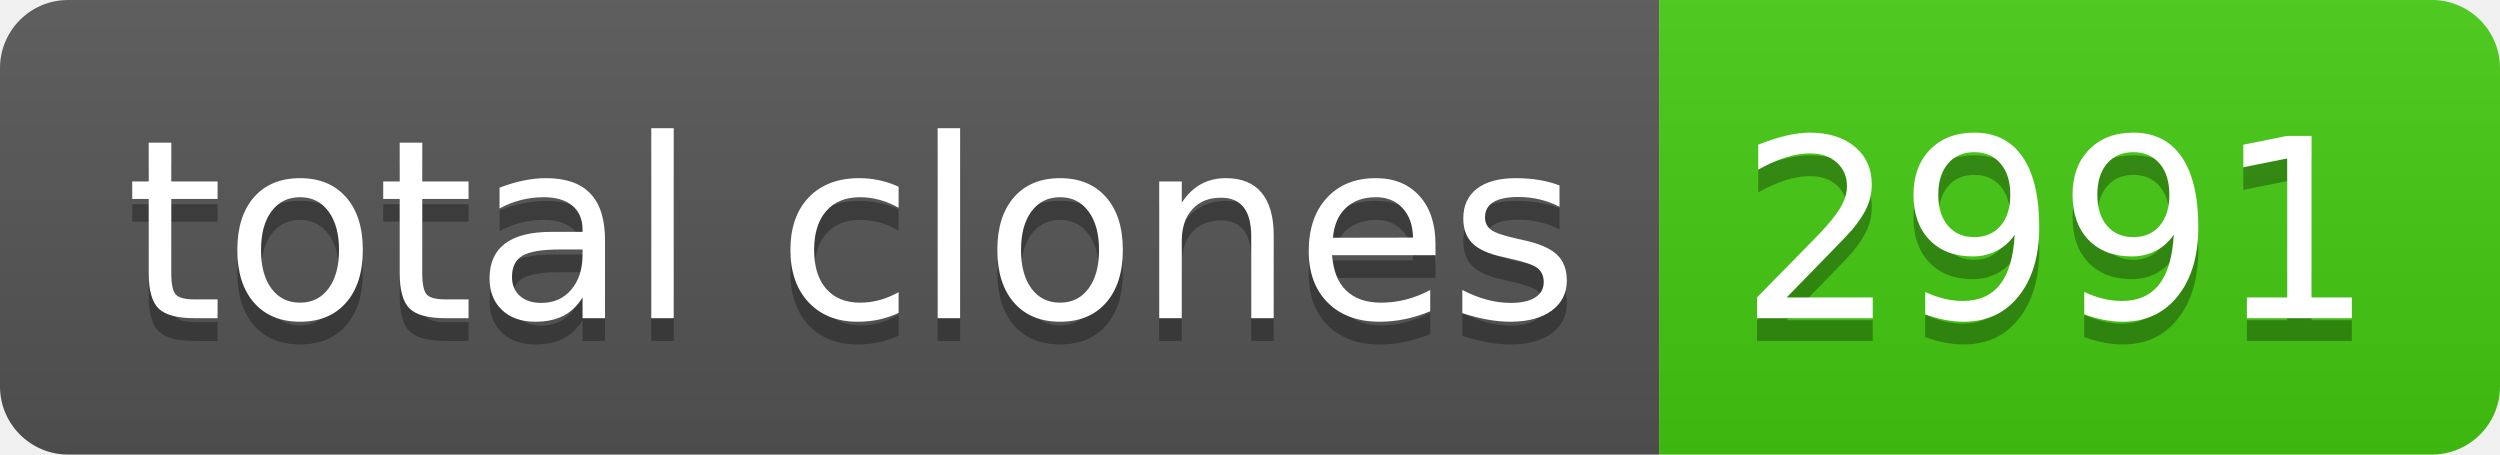
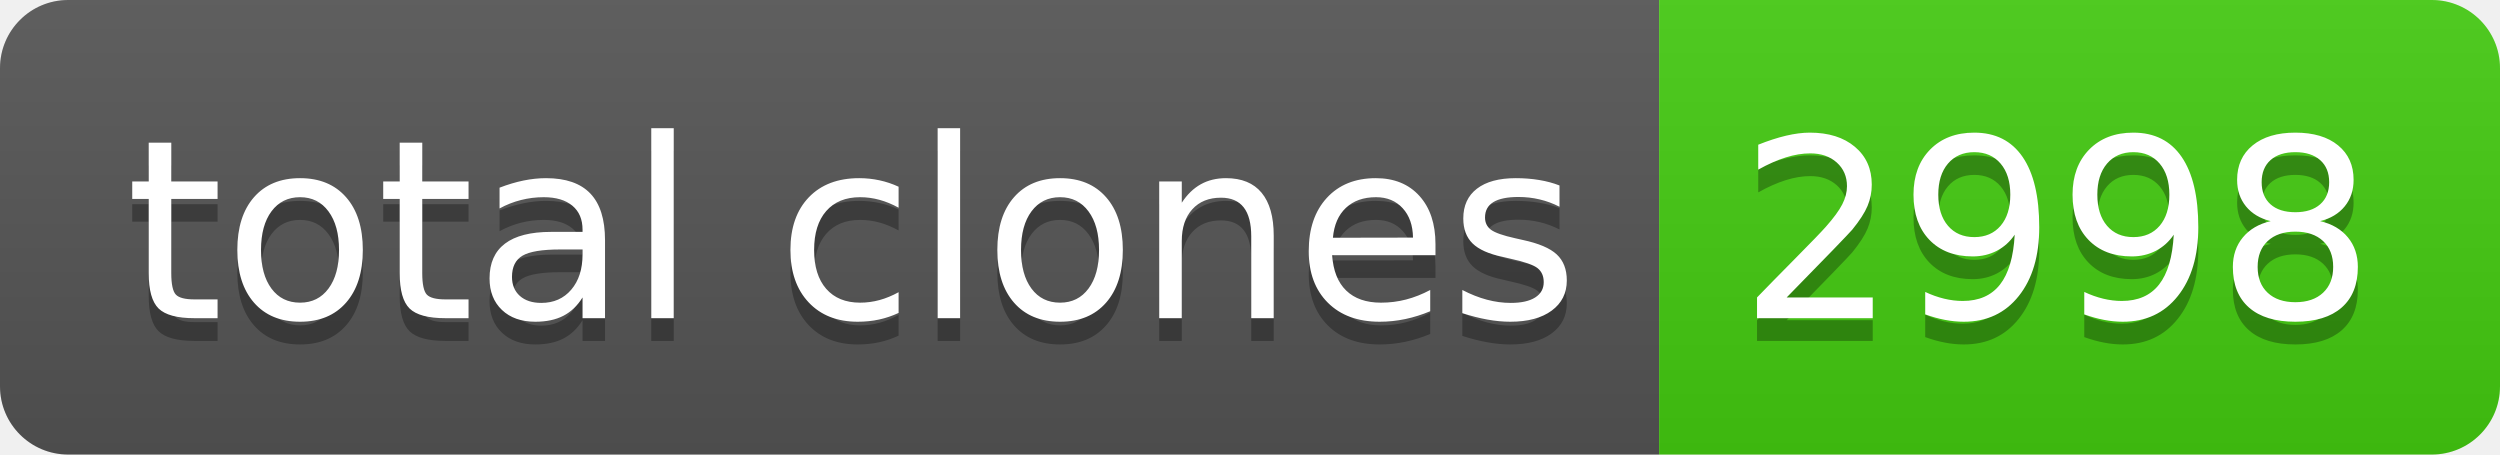
- <svg xmlns="http://www.w3.org/2000/svg" width="110" height="20" role="img" aria-label="total clones: 2991">
+ <svg xmlns="http://www.w3.org/2000/svg" width="110" height="20" role="img" aria-label="total clones: 2998">
  <linearGradient id="s" x2="0" y2="100%">
    <stop offset="0" stop-color="#bbb" stop-opacity=".1" />
    <stop offset="1" stop-opacity=".1" />
  </linearGradient>
  <clipPath id="r">
    <rect width="110" height="20" rx="3" fill="#fff" />
  </clipPath>
  <g clip-path="url(#r)">
    <rect width="73" height="20" fill="#555" />
    <rect x="73" width="37" height="20" fill="#4c1" />
    <rect width="110" height="20" fill="url(#s)" />
  </g>
  <g fill="#fff" text-anchor="middle" font-family="Verdana,Geneva,DejaVu Sans,sans-serif" text-rendering="geometricPrecision" font-size="110">
    <text aria-hidden="true" x="375" y="150" fill="#010101" fill-opacity=".3" transform="scale(.1)" textLength="630">total clones</text>
    <text x="375" y="140" transform="scale(.1)" fill="#fff" textLength="630">total clones</text>
-     <text aria-hidden="true" x="905" y="150" fill="#010101" fill-opacity=".3" transform="scale(.1)" textLength="270">2991</text>
-     <text x="905" y="140" transform="scale(.1)" fill="#fff" textLength="270">2991</text>
+     <text aria-hidden="true" x="905" y="150" fill="#010101" fill-opacity=".3" transform="scale(.1)" textLength="270">2998</text>
+     <text x="905" y="140" transform="scale(.1)" fill="#fff" textLength="270">2998</text>
  </g>
</svg>
